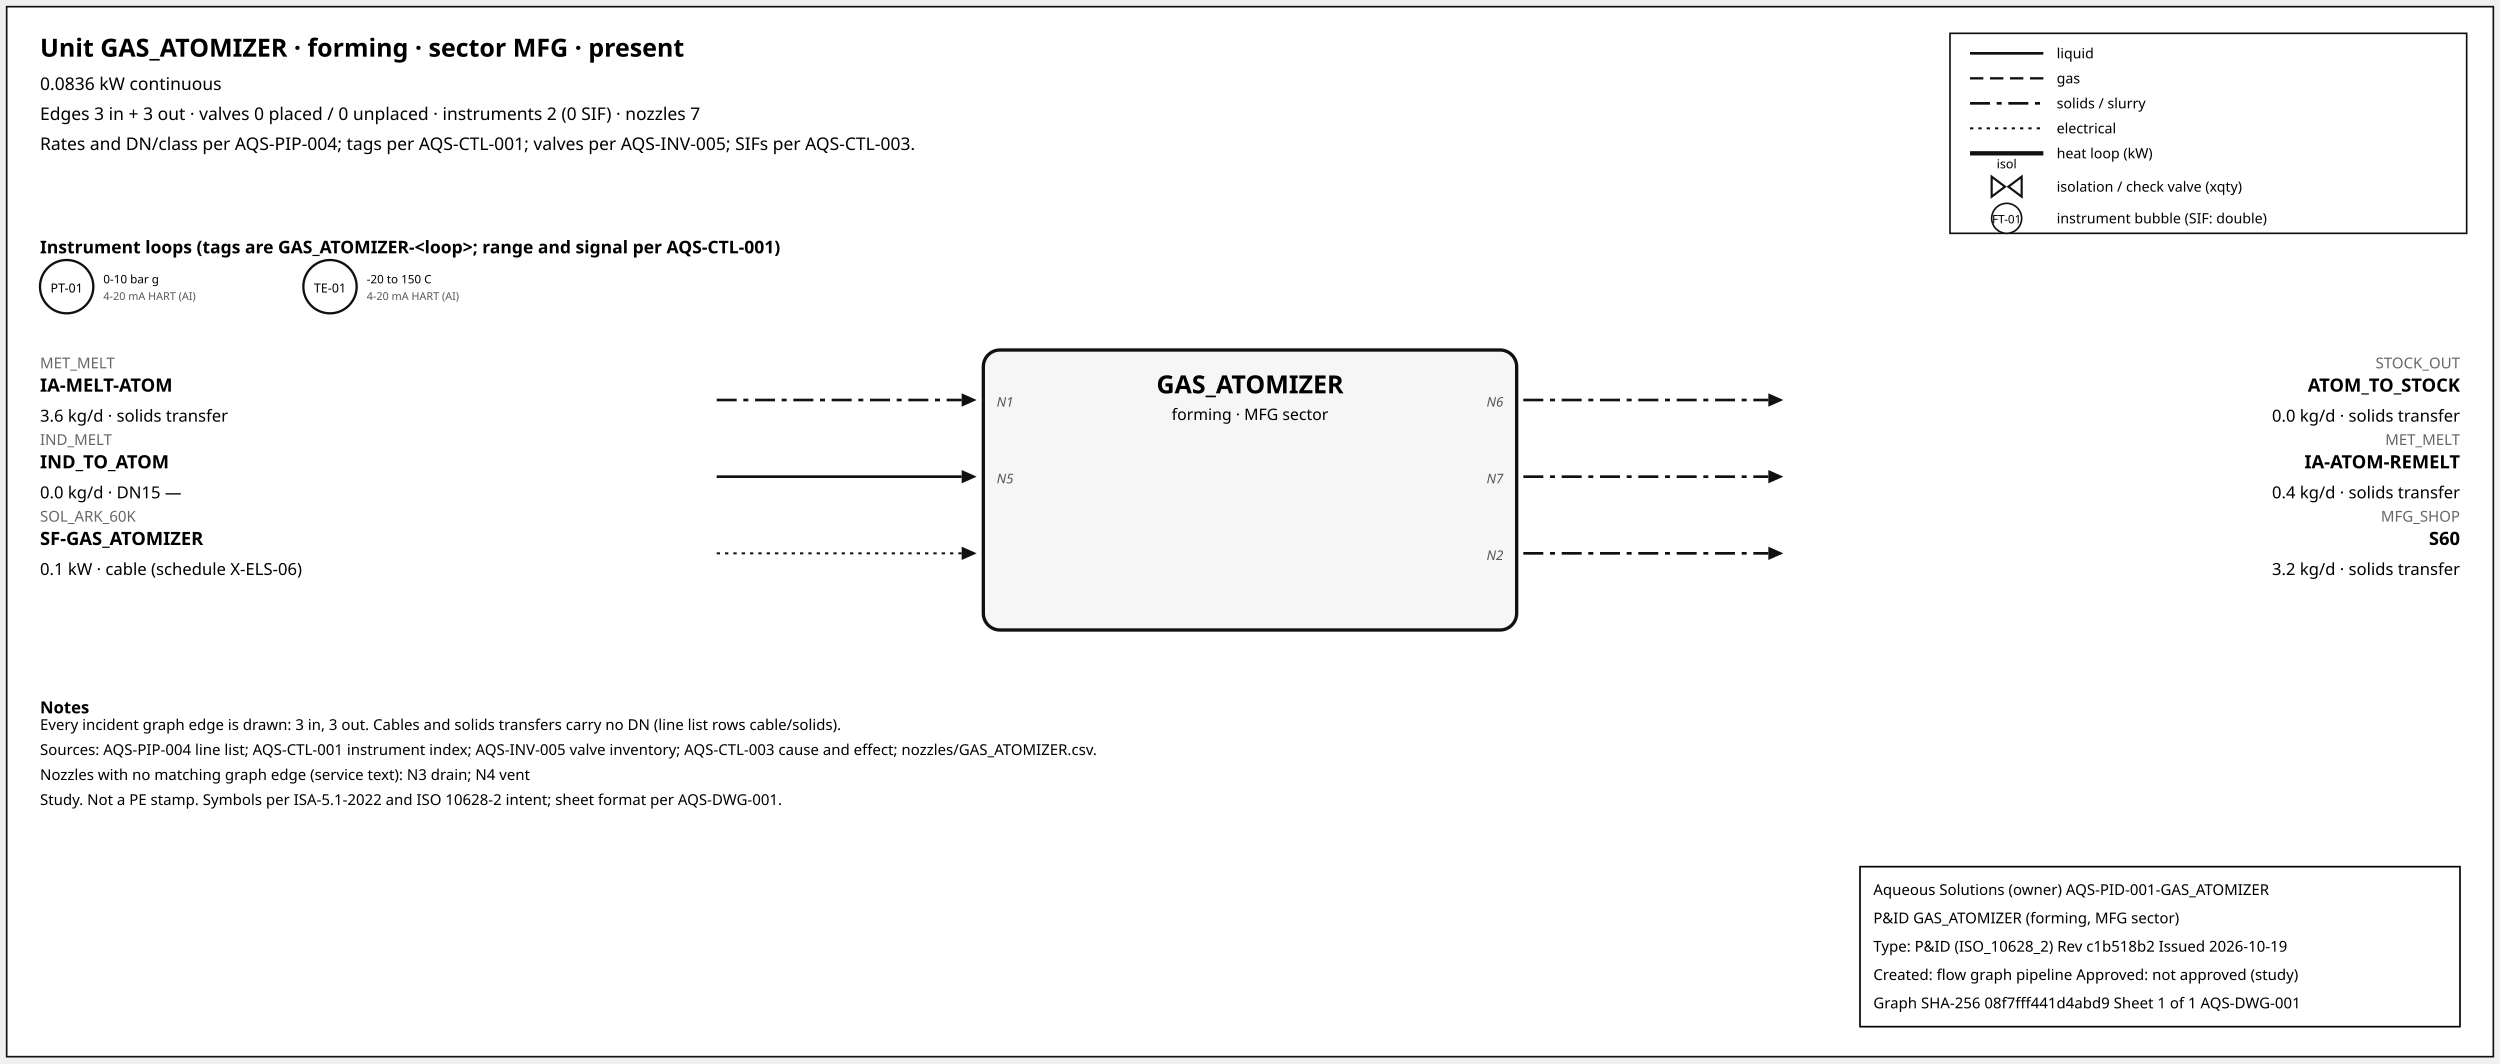
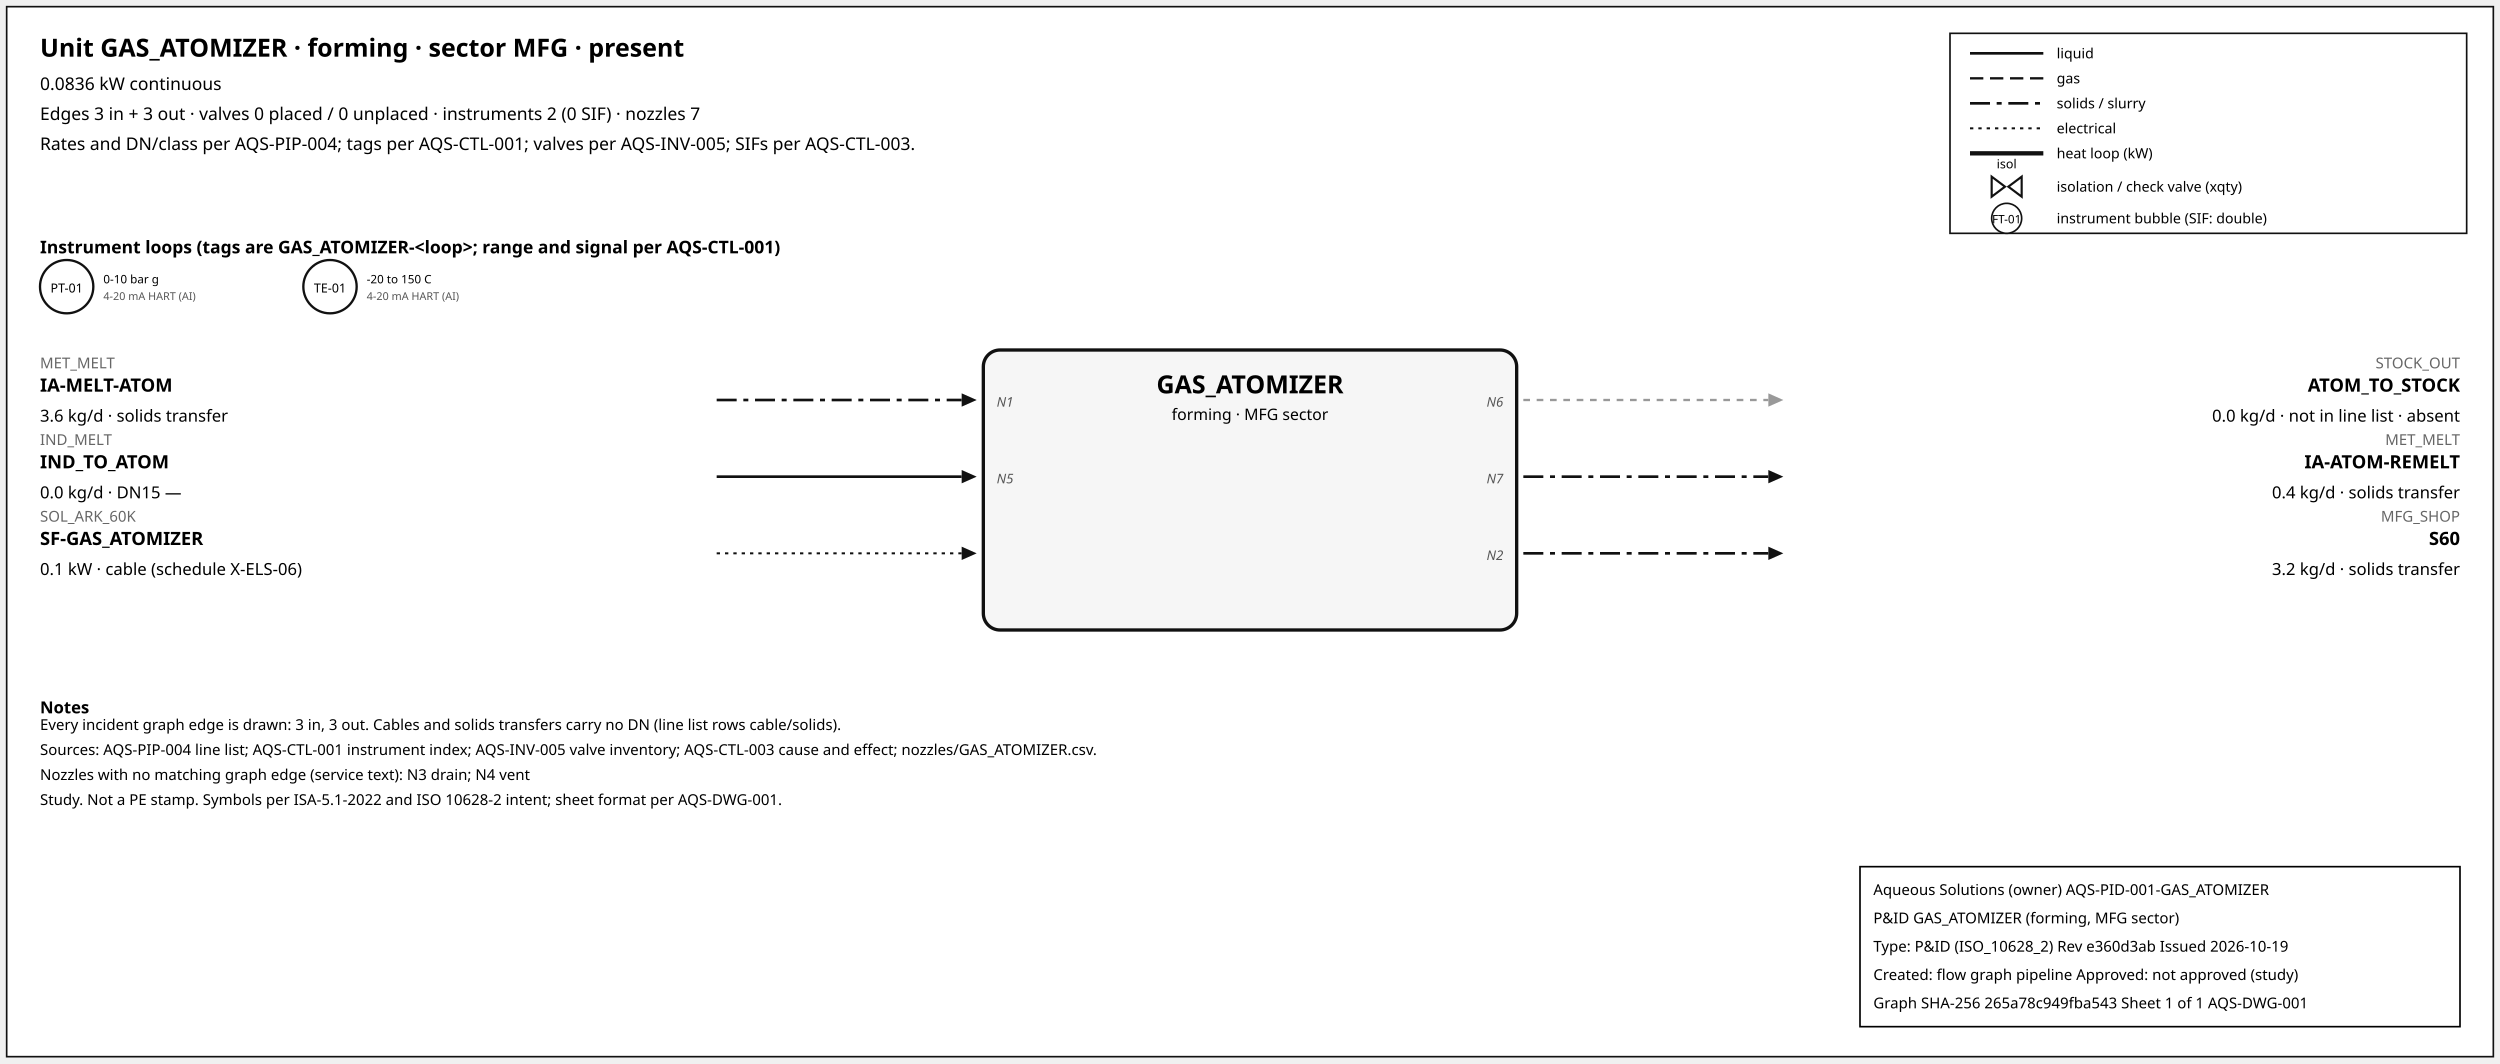
<svg xmlns="http://www.w3.org/2000/svg" width="1500" height="638" font-family="sans-serif">
  <rect x="4" y="4" width="1492" height="630" fill="white" stroke="#111" />
  <text x="24" y="34" font-size="15" font-weight="600">Unit GAS_ATOMIZER · forming · sector MFG · present</text>
  <text x="24" y="54" font-size="10.5">0.0836 kW continuous</text>
  <text x="24" y="72" font-size="10.5">Edges 3 in + 3 out · valves 0 placed / 0 unplaced · instruments 2 (0 SIF) · nozzles 7</text>
  <text x="24" y="90" font-size="10.5">Rates and DN/class per AQS-PIP-004; tags per AQS-CTL-001; valves per AQS-INV-005; SIFs per AQS-CTL-003.</text>
  <rect x="1170" y="20" width="310" height="120" fill="white" stroke="#111" />
  <line x1="1182" y1="32" x2="1226" y2="32" stroke="#111" stroke-width="1.6" />
  <text x="1234" y="35" font-size="8.5">liquid</text>
  <line x1="1182" y1="47" x2="1226" y2="47" stroke="#111" stroke-width="1.4" stroke-dasharray="8,4" />
  <text x="1234" y="50" font-size="8.5">gas</text>
  <line x1="1182" y1="62" x2="1226" y2="62" stroke="#111" stroke-width="1.6" stroke-dasharray="12,4,3,4" />
  <text x="1234" y="65" font-size="8.5">solids / slurry</text>
  <line x1="1182" y1="77" x2="1226" y2="77" stroke="#111" stroke-width="1.2" stroke-dasharray="2,3" />
  <text x="1234" y="80" font-size="8.5">electrical</text>
  <line x1="1182" y1="92" x2="1226" y2="92" stroke="#111" stroke-width="2.6" />
  <text x="1234" y="95" font-size="8.5">heat loop (kW)</text>
  <path d="M 1195.0,106 L 1203.0,112 L 1195.0,118 Z M 1213.0,106 L 1205.0,112 L 1213.0,118 Z" fill="white" stroke="#111" stroke-width="1.3" />
  <text x="1204.0" y="101.0" font-size="7.5" text-anchor="middle">isol</text>
  <text x="1234" y="115" font-size="8.5">isolation / check valve (xqty)</text>
  <circle cx="1204" cy="131" r="9" fill="white" stroke="#111" />
  <text x="1204" y="134" font-size="7" text-anchor="middle">FT-01</text>
  <text x="1234" y="134" font-size="8.5">instrument bubble (SIF: double)</text>
  <text x="24" y="152" font-size="10.5" font-weight="600">Instrument loops (tags are GAS_ATOMIZER-&lt;loop&gt;; range and signal per AQS-CTL-001)</text>
  <circle cx="40" cy="172" r="16" fill="white" stroke="#111" stroke-width="1.4" />
  <text x="40" y="175.5" font-size="7.5" text-anchor="middle">PT-01</text>
  <text x="62" y="170" font-size="7">0-10 bar g</text>
  <text x="62" y="180" font-size="6.5" fill="#555">4-20 mA HART (AI)</text>
  <circle cx="198" cy="172" r="16" fill="white" stroke="#111" stroke-width="1.4" />
  <text x="198" y="175.5" font-size="7.5" text-anchor="middle">TE-01</text>
  <text x="220" y="170" font-size="7">-20 to 150 C</text>
  <text x="220" y="180" font-size="6.5" fill="#555">4-20 mA HART (AI)</text>
  <rect x="590" y="210" width="320" height="168" rx="10" fill="#f6f6f6" stroke="#111" stroke-width="2" />
  <text x="750.0" y="236" font-size="15" font-weight="700" text-anchor="middle">GAS_ATOMIZER</text>
  <text x="750.0" y="252" font-size="9.5" text-anchor="middle">forming · MFG sector</text>
  <line x1="430" y1="240" x2="577" y2="240" stroke="#111" stroke-width="1.6" stroke-dasharray="12,4,3,4" class="edge-in" />
  <polygon points="586,240 577,236 577,244" fill="#111" />
  <text x="24" y="221" font-size="9" fill="#666" text-anchor="start">MET_MELT</text>
  <text x="24" y="235" font-size="11" font-weight="600" text-anchor="start">IA-MELT-ATOM</text>
  <text x="24" y="253" font-size="10" text-anchor="start">3.6 kg/d · solids transfer</text>
  <text x="598" y="244" font-size="8" font-style="italic" fill="#555" text-anchor="start">N1</text>
  <line x1="430" y1="286" x2="577" y2="286" stroke="#111" stroke-width="1.6" class="edge-in" />
  <polygon points="586,286 577,282 577,290" fill="#111" />
  <text x="24" y="267" font-size="9" fill="#666" text-anchor="start">IND_MELT</text>
  <text x="24" y="281" font-size="11" font-weight="600" text-anchor="start">IND_TO_ATOM</text>
  <text x="24" y="299" font-size="10" text-anchor="start">0.0 kg/d · DN15 —</text>
  <text x="598" y="290" font-size="8" font-style="italic" fill="#555" text-anchor="start">N5</text>
  <line x1="430" y1="332" x2="577" y2="332" stroke="#111" stroke-width="1.2" stroke-dasharray="2,3" class="edge-in" />
  <polygon points="586,332 577,328 577,336" fill="#111" />
  <text x="24" y="313" font-size="9" fill="#666" text-anchor="start">SOL_ARK_60K</text>
  <text x="24" y="327" font-size="11" font-weight="600" text-anchor="start">SF-GAS_ATOMIZER</text>
  <text x="24" y="345" font-size="10" text-anchor="start">0.1 kW · cable (schedule X-ELS-06)</text>
-   <line x1="914" y1="240" x2="1061" y2="240" stroke="#111" stroke-width="1.6" stroke-dasharray="12,4,3,4" class="edge-out" />
-   <polygon points="1070,240 1061,236 1061,244" fill="#111" />
+   <line x1="914" y1="240" x2="1061" y2="240" stroke="#999" stroke-width="1.4" stroke-dasharray="4,4" class="edge-out" />
+   <polygon points="1070,240 1061,236 1061,244" fill="#999" />
  <text x="1476" y="221" font-size="9" fill="#666" text-anchor="end">STOCK_OUT</text>
  <text x="1476" y="235" font-size="11" font-weight="600" text-anchor="end">ATOM_TO_STOCK</text>
-   <text x="1476" y="253" font-size="10" text-anchor="end">0.0 kg/d · solids transfer</text>
+   <text x="1476" y="253" font-size="10" text-anchor="end">0.0 kg/d · not in line list · absent</text>
  <text x="902" y="244" font-size="8" font-style="italic" fill="#555" text-anchor="end">N6</text>
  <line x1="914" y1="286" x2="1061" y2="286" stroke="#111" stroke-width="1.6" stroke-dasharray="12,4,3,4" class="edge-out" />
  <polygon points="1070,286 1061,282 1061,290" fill="#111" />
  <text x="1476" y="267" font-size="9" fill="#666" text-anchor="end">MET_MELT</text>
  <text x="1476" y="281" font-size="11" font-weight="600" text-anchor="end">IA-ATOM-REMELT</text>
  <text x="1476" y="299" font-size="10" text-anchor="end">0.4 kg/d · solids transfer</text>
  <text x="902" y="290" font-size="8" font-style="italic" fill="#555" text-anchor="end">N7</text>
  <line x1="914" y1="332" x2="1061" y2="332" stroke="#111" stroke-width="1.6" stroke-dasharray="12,4,3,4" class="edge-out" />
  <polygon points="1070,332 1061,328 1061,336" fill="#111" />
  <text x="1476" y="313" font-size="9" fill="#666" text-anchor="end">MFG_SHOP</text>
  <text x="1476" y="327" font-size="11" font-weight="600" text-anchor="end">S60</text>
  <text x="1476" y="345" font-size="10" text-anchor="end">3.2 kg/d · solids transfer</text>
  <text x="902" y="336" font-size="8" font-style="italic" fill="#555" text-anchor="end">N2</text>
  <text x="24" y="428" font-size="10" font-weight="600">Notes</text>
  <text x="24" y="438" font-size="9">Every incident graph edge is drawn: 3 in, 3 out. Cables and solids transfers carry no DN (line list rows cable/solids).</text>
  <text x="24" y="453" font-size="9">Sources: AQS-PIP-004 line list; AQS-CTL-001 instrument index; AQS-INV-005 valve inventory; AQS-CTL-003 cause and effect; nozzles/GAS_ATOMIZER.csv.</text>
  <text x="24" y="468" font-size="9">Nozzles with no matching graph edge (service text): N3 drain; N4 vent</text>
  <text x="24" y="483" font-size="9">Study. Not a PE stamp. Symbols per ISA-5.1-2022 and ISO 10628-2 intent; sheet format per AQS-DWG-001.</text>
  <g id="aqs-title-block">
    <rect x="1116" y="520" width="360" height="96" fill="white" stroke="black" stroke-width="1" />
    <text x="1124" y="537" font-size="9">Aqueous Solutions (owner)   AQS-PID-001-GAS_ATOMIZER</text>
    <text x="1124" y="554" font-size="9">P&amp;ID GAS_ATOMIZER (forming, MFG sector)</text>
-     <text x="1124" y="571" font-size="9">Type: P&amp;ID (ISO_10628_2)   Rev c1b518b2   Issued 2026-10-19</text>
+     <text x="1124" y="571" font-size="9">Type: P&amp;ID (ISO_10628_2)   Rev e360d3ab   Issued 2026-10-19</text>
    <text x="1124" y="588" font-size="9">Created: flow graph pipeline   Approved: not approved (study)</text>
-     <text x="1124" y="605" font-size="9">Graph SHA-256 08f7fff441d4abd9   Sheet 1 of 1   AQS-DWG-001</text>
+     <text x="1124" y="605" font-size="9">Graph SHA-256 265a78c949fba543   Sheet 1 of 1   AQS-DWG-001</text>
  </g>
</svg>
